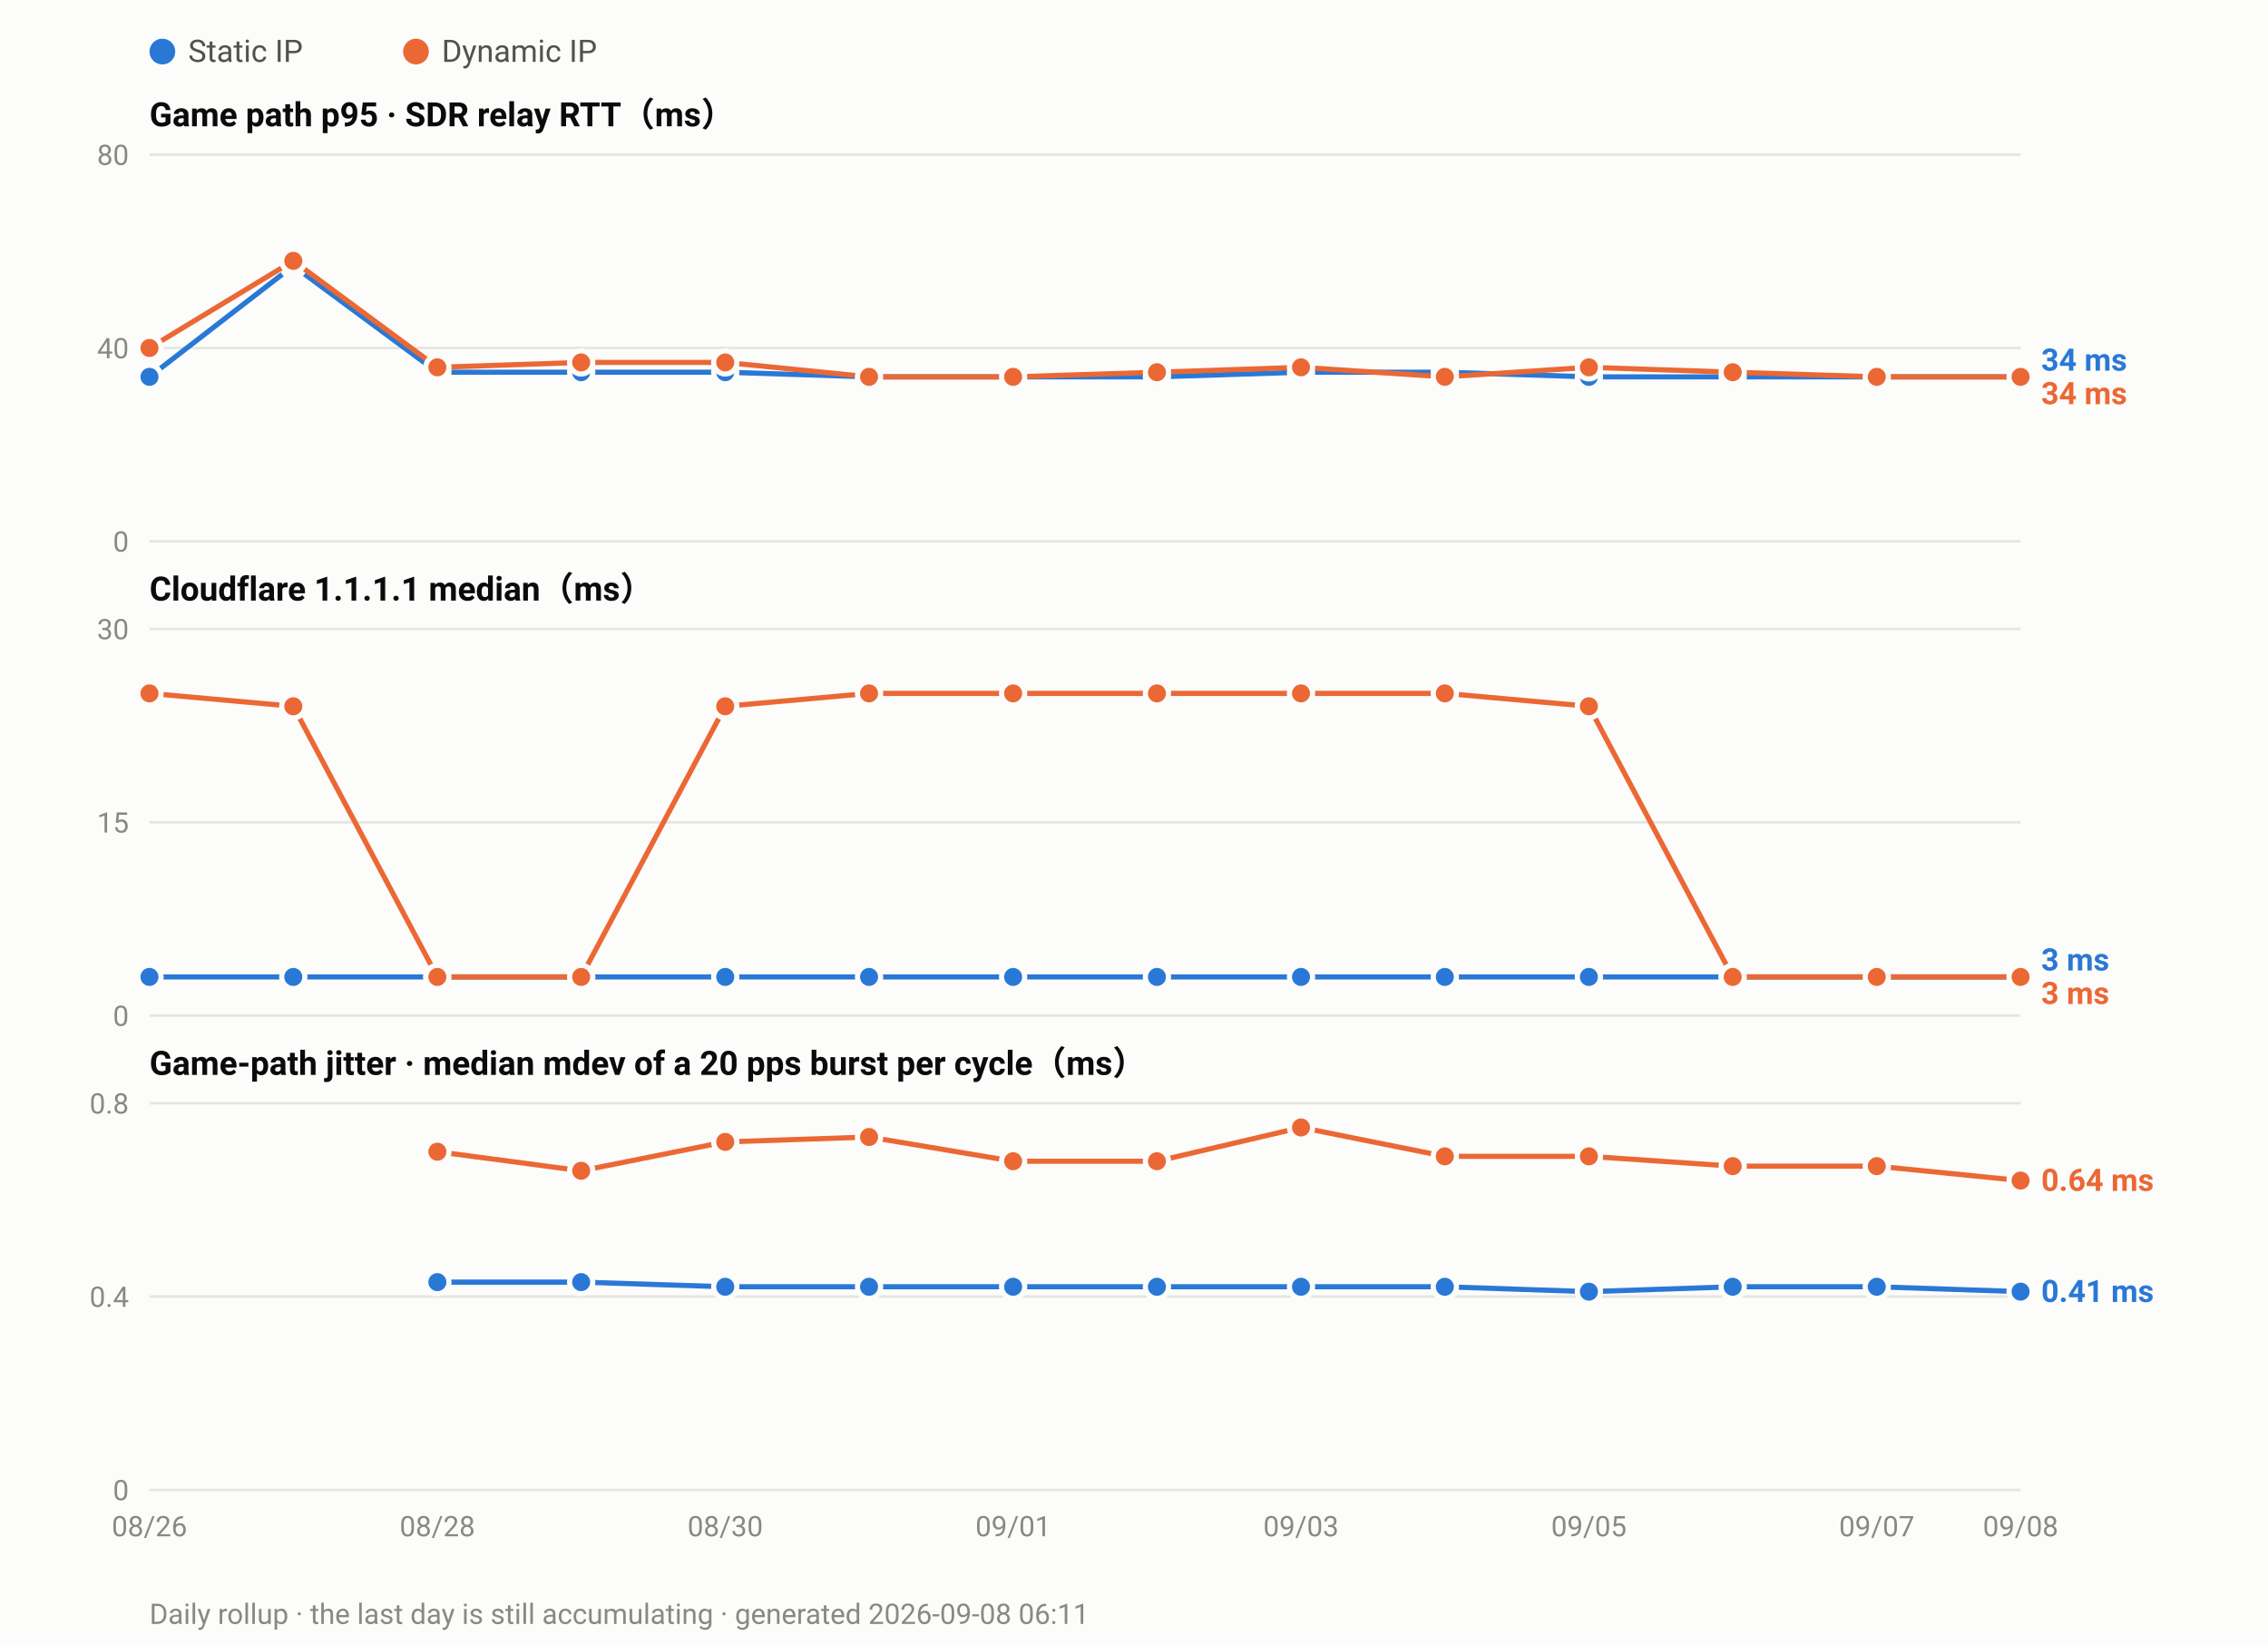
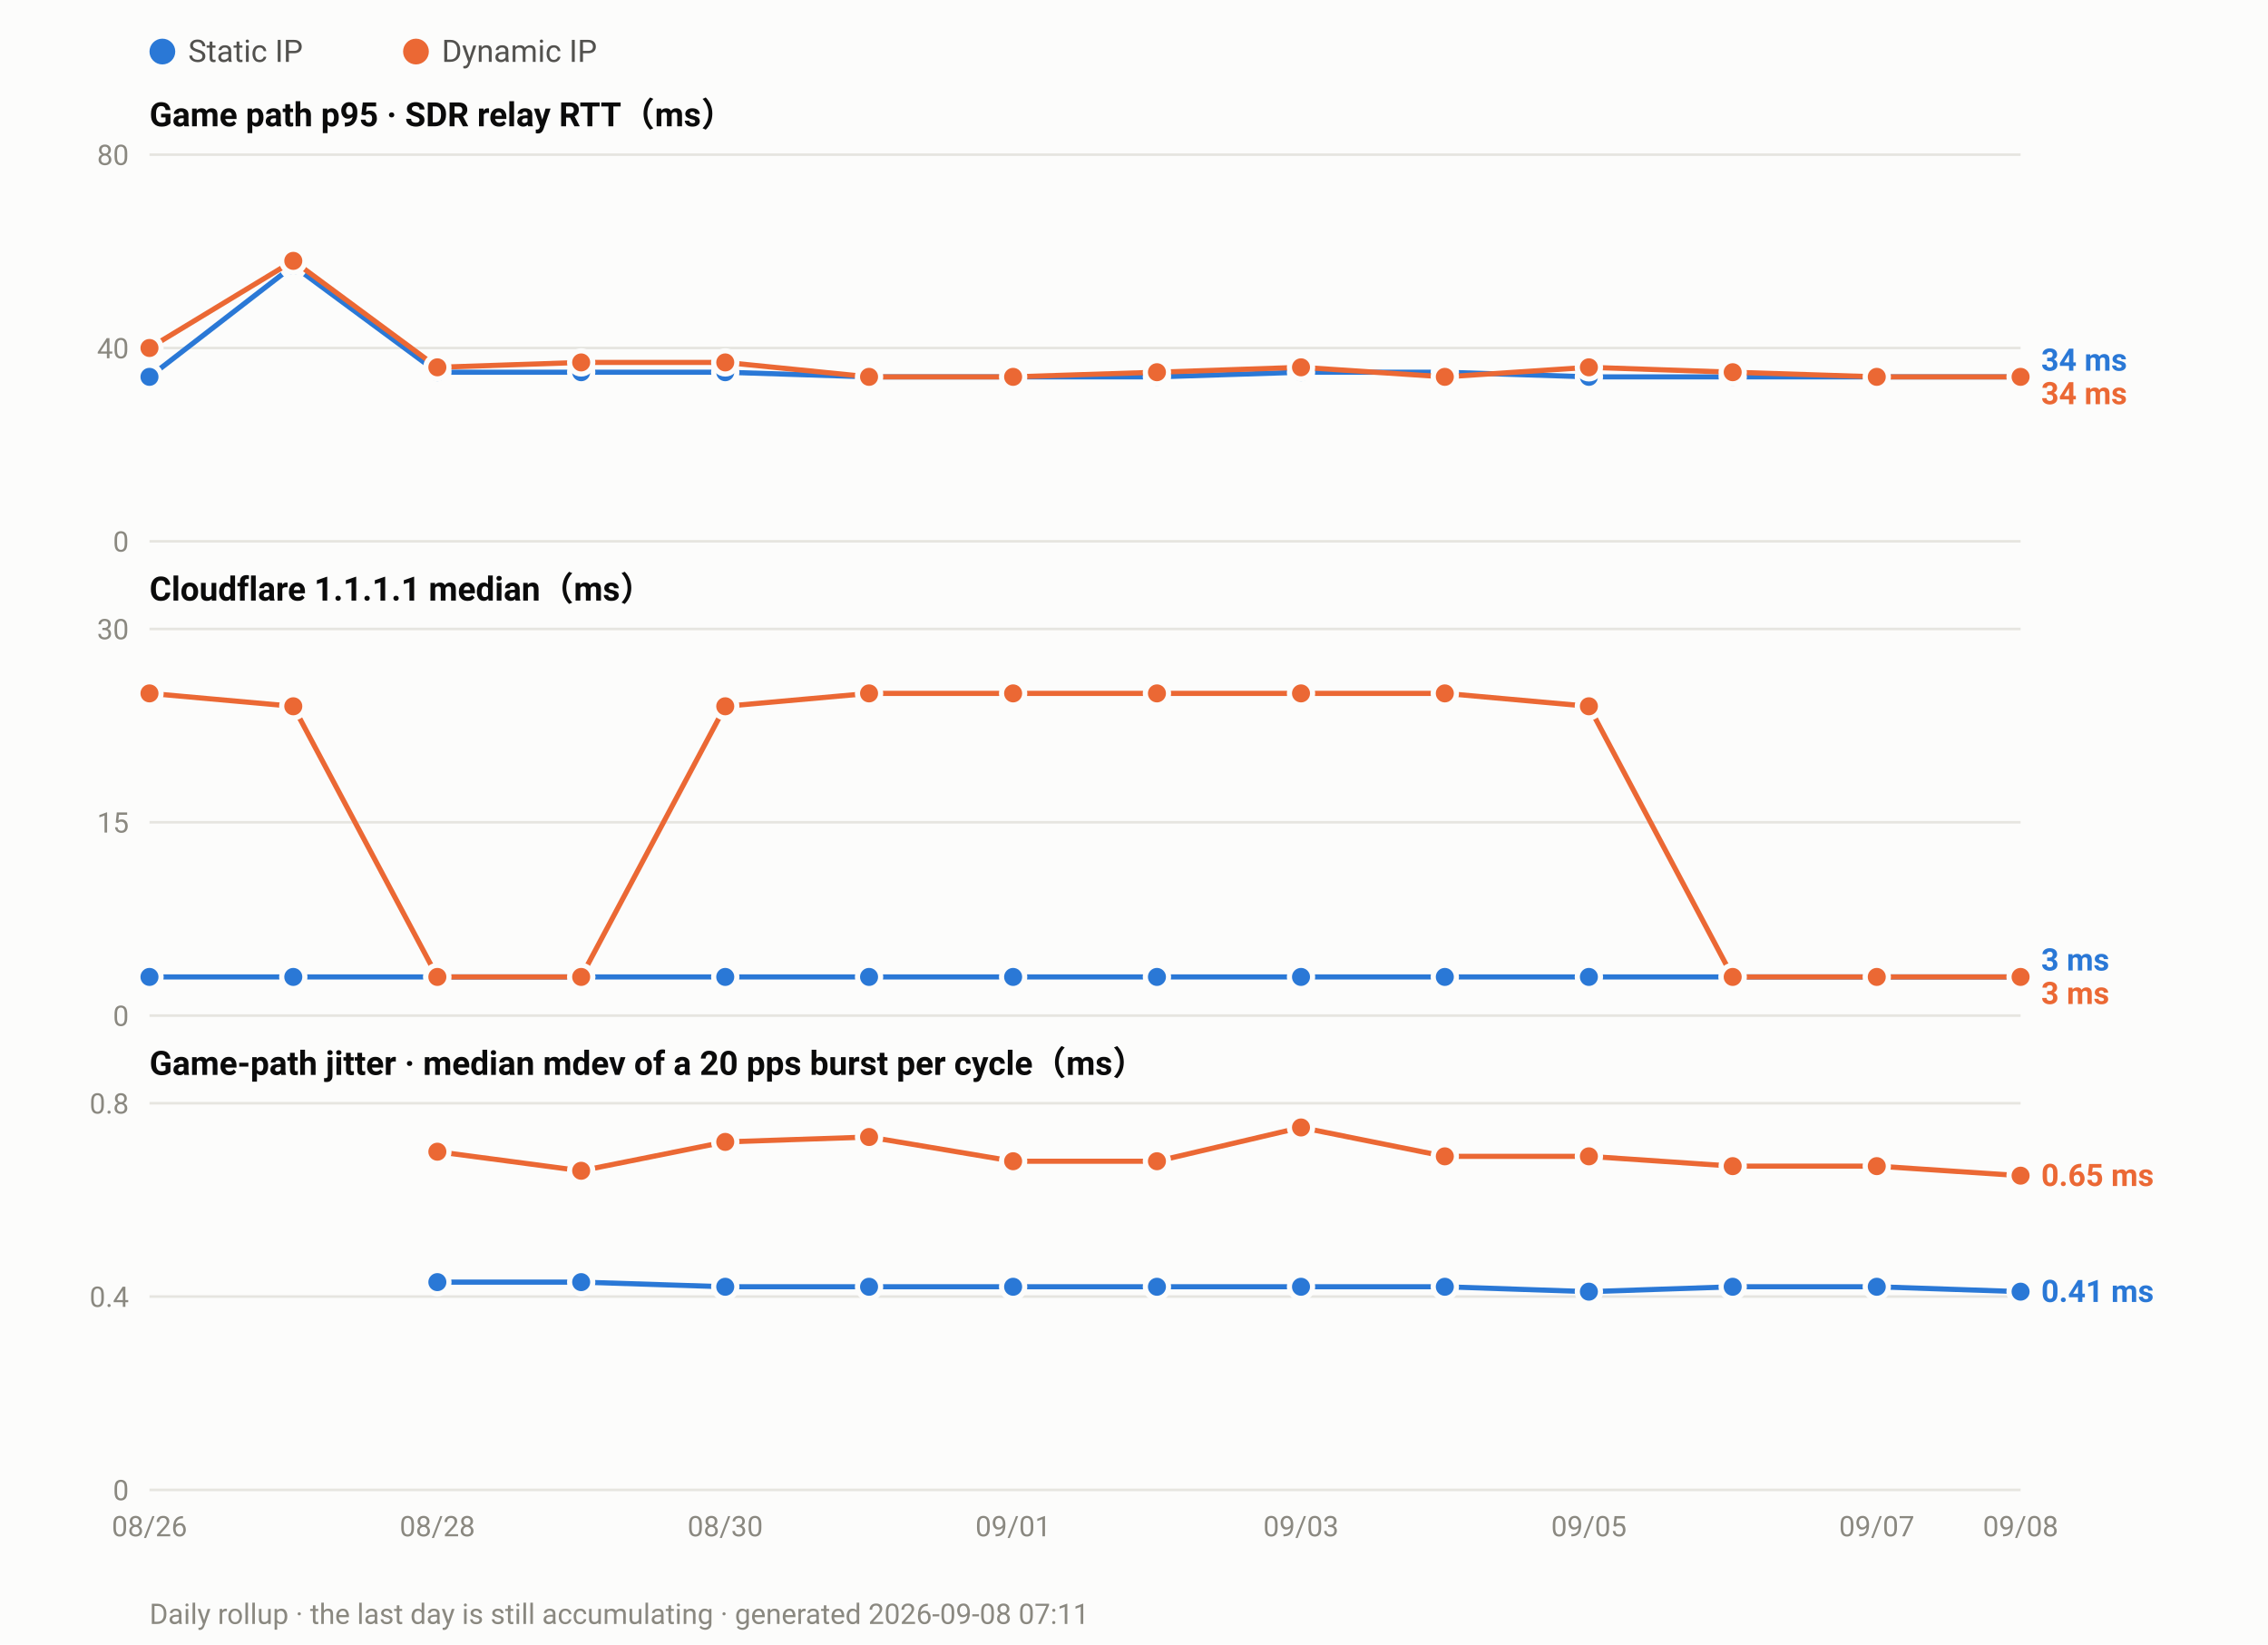
<svg xmlns="http://www.w3.org/2000/svg" width="880" height="638" viewBox="0 0 880 638" font-family="ui-sans-serif,-apple-system,Segoe UI,Roboto,Helvetica,Arial,sans-serif">
  <rect width="880" height="638" fill="#fcfcfb" />
  <circle cx="63.0" cy="20" r="5" fill="#2a78d6" />
  <text x="73.0" y="24" font-size="12" fill="#52514e">Static IP</text>
  <circle cx="161.4" cy="20" r="5" fill="#eb6834" />
  <text x="171.4" y="24" font-size="12" fill="#52514e">Dynamic IP</text>
  <text x="58" y="49.0" font-size="13" font-weight="600" fill="#0b0b0b">Game path p95 · SDR relay RTT（ms）</text>
  <line x1="58" y1="210.0" x2="784.0" y2="210.0" stroke="#e6e5e0" stroke-width="1" />
  <text x="50" y="214.0" font-size="11" text-anchor="end" fill="#8a8880">0</text>
  <line x1="58" y1="135.0" x2="784.0" y2="135.0" stroke="#e6e5e0" stroke-width="1" />
  <text x="50" y="139.0" font-size="11" text-anchor="end" fill="#8a8880">40</text>
  <line x1="58" y1="60.0" x2="784.0" y2="60.0" stroke="#e6e5e0" stroke-width="1" />
  <text x="50" y="64.0" font-size="11" text-anchor="end" fill="#8a8880">80</text>
  <polyline fill="none" stroke="#2a78d6" stroke-width="2" stroke-linejoin="round" points="58.0,146.2 113.8,103.1 169.7,144.4 225.5,144.4 281.4,144.4 337.2,146.2 393.1,146.2 448.9,146.2 504.8,144.4 560.6,144.4 616.5,146.2 672.3,146.2 728.2,146.2 784.0,146.2" />
  <circle cx="58.0" cy="146.2" r="4.5" fill="#2a78d6" stroke="#fcfcfb" stroke-width="2" />
  <circle cx="113.8" cy="103.1" r="4.5" fill="#2a78d6" stroke="#fcfcfb" stroke-width="2" />
  <circle cx="169.7" cy="144.4" r="4.5" fill="#2a78d6" stroke="#fcfcfb" stroke-width="2" />
  <circle cx="225.5" cy="144.4" r="4.5" fill="#2a78d6" stroke="#fcfcfb" stroke-width="2" />
  <circle cx="281.4" cy="144.4" r="4.5" fill="#2a78d6" stroke="#fcfcfb" stroke-width="2" />
  <circle cx="337.2" cy="146.2" r="4.5" fill="#2a78d6" stroke="#fcfcfb" stroke-width="2" />
  <circle cx="393.1" cy="146.2" r="4.5" fill="#2a78d6" stroke="#fcfcfb" stroke-width="2" />
  <circle cx="448.9" cy="146.2" r="4.5" fill="#2a78d6" stroke="#fcfcfb" stroke-width="2" />
  <circle cx="504.8" cy="144.4" r="4.5" fill="#2a78d6" stroke="#fcfcfb" stroke-width="2" />
  <circle cx="560.6" cy="144.4" r="4.5" fill="#2a78d6" stroke="#fcfcfb" stroke-width="2" />
  <circle cx="616.5" cy="146.2" r="4.5" fill="#2a78d6" stroke="#fcfcfb" stroke-width="2" />
  <circle cx="672.3" cy="146.2" r="4.5" fill="#2a78d6" stroke="#fcfcfb" stroke-width="2" />
  <circle cx="728.2" cy="146.2" r="4.5" fill="#2a78d6" stroke="#fcfcfb" stroke-width="2" />
  <circle cx="784.0" cy="146.2" r="4.5" fill="#2a78d6" stroke="#fcfcfb" stroke-width="2" />
  <polyline fill="none" stroke="#eb6834" stroke-width="2" stroke-linejoin="round" points="58.0,135.0 113.8,101.2 169.7,142.5 225.5,140.6 281.4,140.6 337.2,146.2 393.1,146.2 448.9,144.4 504.8,142.5 560.6,146.2 616.5,142.5 672.3,144.4 728.2,146.2 784.0,146.2" />
  <circle cx="58.0" cy="135.0" r="4.5" fill="#eb6834" stroke="#fcfcfb" stroke-width="2" />
  <circle cx="113.8" cy="101.2" r="4.5" fill="#eb6834" stroke="#fcfcfb" stroke-width="2" />
  <circle cx="169.7" cy="142.5" r="4.5" fill="#eb6834" stroke="#fcfcfb" stroke-width="2" />
  <circle cx="225.5" cy="140.6" r="4.5" fill="#eb6834" stroke="#fcfcfb" stroke-width="2" />
  <circle cx="281.4" cy="140.6" r="4.5" fill="#eb6834" stroke="#fcfcfb" stroke-width="2" />
  <circle cx="337.2" cy="146.2" r="4.5" fill="#eb6834" stroke="#fcfcfb" stroke-width="2" />
  <circle cx="393.1" cy="146.2" r="4.5" fill="#eb6834" stroke="#fcfcfb" stroke-width="2" />
  <circle cx="448.9" cy="144.4" r="4.5" fill="#eb6834" stroke="#fcfcfb" stroke-width="2" />
  <circle cx="504.8" cy="142.5" r="4.5" fill="#eb6834" stroke="#fcfcfb" stroke-width="2" />
  <circle cx="560.6" cy="146.2" r="4.5" fill="#eb6834" stroke="#fcfcfb" stroke-width="2" />
  <circle cx="616.5" cy="142.5" r="4.5" fill="#eb6834" stroke="#fcfcfb" stroke-width="2" />
  <circle cx="672.3" cy="144.4" r="4.5" fill="#eb6834" stroke="#fcfcfb" stroke-width="2" />
  <circle cx="728.2" cy="146.2" r="4.5" fill="#eb6834" stroke="#fcfcfb" stroke-width="2" />
  <circle cx="784.0" cy="146.2" r="4.5" fill="#eb6834" stroke="#fcfcfb" stroke-width="2" />
  <text x="792.0" y="143.8" font-size="12" font-weight="600" fill="#2a78d6">34 ms</text>
  <text x="792.0" y="156.8" font-size="12" font-weight="600" fill="#eb6834">34 ms</text>
  <text x="58" y="233.0" font-size="13" font-weight="600" fill="#0b0b0b">Cloudflare 1.1.1.1 median（ms）</text>
  <line x1="58" y1="394.0" x2="784.0" y2="394.0" stroke="#e6e5e0" stroke-width="1" />
  <text x="50" y="398.0" font-size="11" text-anchor="end" fill="#8a8880">0</text>
  <line x1="58" y1="319.0" x2="784.0" y2="319.0" stroke="#e6e5e0" stroke-width="1" />
  <text x="50" y="323.0" font-size="11" text-anchor="end" fill="#8a8880">15</text>
  <line x1="58" y1="244.0" x2="784.0" y2="244.0" stroke="#e6e5e0" stroke-width="1" />
  <text x="50" y="248.0" font-size="11" text-anchor="end" fill="#8a8880">30</text>
  <polyline fill="none" stroke="#2a78d6" stroke-width="2" stroke-linejoin="round" points="58.0,379.0 113.8,379.0 169.7,379.0 225.5,379.0 281.4,379.0 337.2,379.0 393.1,379.0 448.9,379.0 504.8,379.0 560.6,379.0 616.5,379.0 672.3,379.0 728.2,379.0 784.0,379.0" />
  <circle cx="58.0" cy="379.0" r="4.5" fill="#2a78d6" stroke="#fcfcfb" stroke-width="2" />
  <circle cx="113.8" cy="379.0" r="4.5" fill="#2a78d6" stroke="#fcfcfb" stroke-width="2" />
  <circle cx="169.7" cy="379.0" r="4.5" fill="#2a78d6" stroke="#fcfcfb" stroke-width="2" />
  <circle cx="225.5" cy="379.0" r="4.5" fill="#2a78d6" stroke="#fcfcfb" stroke-width="2" />
  <circle cx="281.4" cy="379.0" r="4.5" fill="#2a78d6" stroke="#fcfcfb" stroke-width="2" />
  <circle cx="337.2" cy="379.0" r="4.5" fill="#2a78d6" stroke="#fcfcfb" stroke-width="2" />
  <circle cx="393.1" cy="379.0" r="4.5" fill="#2a78d6" stroke="#fcfcfb" stroke-width="2" />
  <circle cx="448.9" cy="379.0" r="4.5" fill="#2a78d6" stroke="#fcfcfb" stroke-width="2" />
  <circle cx="504.8" cy="379.0" r="4.5" fill="#2a78d6" stroke="#fcfcfb" stroke-width="2" />
  <circle cx="560.6" cy="379.0" r="4.5" fill="#2a78d6" stroke="#fcfcfb" stroke-width="2" />
  <circle cx="616.5" cy="379.0" r="4.5" fill="#2a78d6" stroke="#fcfcfb" stroke-width="2" />
  <circle cx="672.3" cy="379.0" r="4.5" fill="#2a78d6" stroke="#fcfcfb" stroke-width="2" />
  <circle cx="728.2" cy="379.0" r="4.5" fill="#2a78d6" stroke="#fcfcfb" stroke-width="2" />
  <circle cx="784.0" cy="379.0" r="4.5" fill="#2a78d6" stroke="#fcfcfb" stroke-width="2" />
  <polyline fill="none" stroke="#eb6834" stroke-width="2" stroke-linejoin="round" points="58.0,269.0 113.8,274.0 169.7,379.0 225.5,379.0 281.4,274.0 337.2,269.0 393.1,269.0 448.9,269.0 504.8,269.0 560.6,269.0 616.5,274.0 672.3,379.0 728.2,379.0 784.0,379.0" />
  <circle cx="58.0" cy="269.0" r="4.5" fill="#eb6834" stroke="#fcfcfb" stroke-width="2" />
  <circle cx="113.8" cy="274.0" r="4.5" fill="#eb6834" stroke="#fcfcfb" stroke-width="2" />
  <circle cx="169.7" cy="379.0" r="4.5" fill="#eb6834" stroke="#fcfcfb" stroke-width="2" />
  <circle cx="225.5" cy="379.0" r="4.5" fill="#eb6834" stroke="#fcfcfb" stroke-width="2" />
  <circle cx="281.4" cy="274.0" r="4.5" fill="#eb6834" stroke="#fcfcfb" stroke-width="2" />
  <circle cx="337.2" cy="269.0" r="4.5" fill="#eb6834" stroke="#fcfcfb" stroke-width="2" />
  <circle cx="393.1" cy="269.0" r="4.5" fill="#eb6834" stroke="#fcfcfb" stroke-width="2" />
  <circle cx="448.9" cy="269.0" r="4.5" fill="#eb6834" stroke="#fcfcfb" stroke-width="2" />
  <circle cx="504.8" cy="269.0" r="4.5" fill="#eb6834" stroke="#fcfcfb" stroke-width="2" />
  <circle cx="560.6" cy="269.0" r="4.5" fill="#eb6834" stroke="#fcfcfb" stroke-width="2" />
  <circle cx="616.5" cy="274.0" r="4.5" fill="#eb6834" stroke="#fcfcfb" stroke-width="2" />
  <circle cx="672.3" cy="379.0" r="4.5" fill="#eb6834" stroke="#fcfcfb" stroke-width="2" />
  <circle cx="728.2" cy="379.0" r="4.5" fill="#eb6834" stroke="#fcfcfb" stroke-width="2" />
  <circle cx="784.0" cy="379.0" r="4.5" fill="#eb6834" stroke="#fcfcfb" stroke-width="2" />
  <text x="792.0" y="376.5" font-size="12" font-weight="600" fill="#2a78d6">3 ms</text>
  <text x="792.0" y="389.5" font-size="12" font-weight="600" fill="#eb6834">3 ms</text>
  <text x="58" y="417.0" font-size="13" font-weight="600" fill="#0b0b0b">Game-path jitter · median mdev of a 20 pps burst per cycle（ms）</text>
  <line x1="58" y1="578.0" x2="784.0" y2="578.0" stroke="#e6e5e0" stroke-width="1" />
  <text x="50" y="582.0" font-size="11" text-anchor="end" fill="#8a8880">0</text>
  <line x1="58" y1="503.0" x2="784.0" y2="503.0" stroke="#e6e5e0" stroke-width="1" />
  <text x="50" y="507.0" font-size="11" text-anchor="end" fill="#8a8880">0.4</text>
  <line x1="58" y1="428.0" x2="784.0" y2="428.0" stroke="#e6e5e0" stroke-width="1" />
  <text x="50" y="432.0" font-size="11" text-anchor="end" fill="#8a8880">0.8</text>
  <polyline fill="none" stroke="#2a78d6" stroke-width="2" stroke-linejoin="round" points="169.7,497.4 225.5,497.4 281.4,499.2 337.2,499.2 393.1,499.2 448.9,499.2 504.8,499.2 560.6,499.2 616.5,501.1 672.3,499.2 728.2,499.2 784.0,501.1" />
  <circle cx="169.7" cy="497.4" r="4.5" fill="#2a78d6" stroke="#fcfcfb" stroke-width="2" />
  <circle cx="225.5" cy="497.4" r="4.5" fill="#2a78d6" stroke="#fcfcfb" stroke-width="2" />
  <circle cx="281.4" cy="499.2" r="4.5" fill="#2a78d6" stroke="#fcfcfb" stroke-width="2" />
  <circle cx="337.2" cy="499.2" r="4.5" fill="#2a78d6" stroke="#fcfcfb" stroke-width="2" />
  <circle cx="393.1" cy="499.2" r="4.5" fill="#2a78d6" stroke="#fcfcfb" stroke-width="2" />
  <circle cx="448.9" cy="499.2" r="4.5" fill="#2a78d6" stroke="#fcfcfb" stroke-width="2" />
  <circle cx="504.8" cy="499.2" r="4.5" fill="#2a78d6" stroke="#fcfcfb" stroke-width="2" />
  <circle cx="560.6" cy="499.2" r="4.5" fill="#2a78d6" stroke="#fcfcfb" stroke-width="2" />
  <circle cx="616.5" cy="501.1" r="4.5" fill="#2a78d6" stroke="#fcfcfb" stroke-width="2" />
  <circle cx="672.3" cy="499.2" r="4.5" fill="#2a78d6" stroke="#fcfcfb" stroke-width="2" />
  <circle cx="728.2" cy="499.2" r="4.5" fill="#2a78d6" stroke="#fcfcfb" stroke-width="2" />
  <circle cx="784.0" cy="501.1" r="4.5" fill="#2a78d6" stroke="#fcfcfb" stroke-width="2" />
-   <polyline fill="none" stroke="#eb6834" stroke-width="2" stroke-linejoin="round" points="169.7,446.8 225.5,454.2 281.4,443.0 337.2,441.1 393.1,450.5 448.9,450.5 504.8,437.4 560.6,448.6 616.5,448.6 672.3,452.4 728.2,452.4 784.0,458.0" />
+   <polyline fill="none" stroke="#eb6834" stroke-width="2" stroke-linejoin="round" points="169.7,446.8 225.5,454.2 281.4,443.0 337.2,441.1 393.1,450.5 448.9,450.5 504.8,437.4 560.6,448.6 616.5,448.6 672.3,452.4 728.2,452.4 784.0,456.1" />
  <circle cx="169.7" cy="446.8" r="4.5" fill="#eb6834" stroke="#fcfcfb" stroke-width="2" />
  <circle cx="225.5" cy="454.2" r="4.5" fill="#eb6834" stroke="#fcfcfb" stroke-width="2" />
  <circle cx="281.4" cy="443.0" r="4.5" fill="#eb6834" stroke="#fcfcfb" stroke-width="2" />
  <circle cx="337.2" cy="441.1" r="4.5" fill="#eb6834" stroke="#fcfcfb" stroke-width="2" />
  <circle cx="393.1" cy="450.5" r="4.5" fill="#eb6834" stroke="#fcfcfb" stroke-width="2" />
  <circle cx="448.9" cy="450.5" r="4.5" fill="#eb6834" stroke="#fcfcfb" stroke-width="2" />
  <circle cx="504.8" cy="437.4" r="4.5" fill="#eb6834" stroke="#fcfcfb" stroke-width="2" />
  <circle cx="560.6" cy="448.6" r="4.5" fill="#eb6834" stroke="#fcfcfb" stroke-width="2" />
  <circle cx="616.5" cy="448.6" r="4.5" fill="#eb6834" stroke="#fcfcfb" stroke-width="2" />
  <circle cx="672.3" cy="452.4" r="4.5" fill="#eb6834" stroke="#fcfcfb" stroke-width="2" />
  <circle cx="728.2" cy="452.4" r="4.5" fill="#eb6834" stroke="#fcfcfb" stroke-width="2" />
-   <circle cx="784.0" cy="458.0" r="4.5" fill="#eb6834" stroke="#fcfcfb" stroke-width="2" />
-   <text x="792.0" y="462.0" font-size="12" font-weight="600" fill="#eb6834">0.64 ms</text>
+   <circle cx="784.0" cy="456.1" r="4.5" fill="#eb6834" stroke="#fcfcfb" stroke-width="2" />
+   <text x="792.0" y="460.1" font-size="12" font-weight="600" fill="#eb6834">0.65 ms</text>
  <text x="792.0" y="505.1" font-size="12" font-weight="600" fill="#2a78d6">0.41 ms</text>
  <text x="58.0" y="596.0" font-size="11" text-anchor="middle" fill="#8a8880">08/26</text>
  <text x="169.7" y="596.0" font-size="11" text-anchor="middle" fill="#8a8880">08/28</text>
  <text x="281.4" y="596.0" font-size="11" text-anchor="middle" fill="#8a8880">08/30</text>
  <text x="393.1" y="596.0" font-size="11" text-anchor="middle" fill="#8a8880">09/01</text>
  <text x="504.8" y="596.0" font-size="11" text-anchor="middle" fill="#8a8880">09/03</text>
  <text x="616.5" y="596.0" font-size="11" text-anchor="middle" fill="#8a8880">09/05</text>
  <text x="728.2" y="596.0" font-size="11" text-anchor="middle" fill="#8a8880">09/07</text>
  <text x="784.0" y="596.0" font-size="11" text-anchor="middle" fill="#8a8880">09/08</text>
-   <text x="58" y="630" font-size="11" fill="#8a8880">Daily rollup · the last day is still accumulating · generated 2026-09-08 06:11</text>
+   <text x="58" y="630" font-size="11" fill="#8a8880">Daily rollup · the last day is still accumulating · generated 2026-09-08 07:11</text>
</svg>
